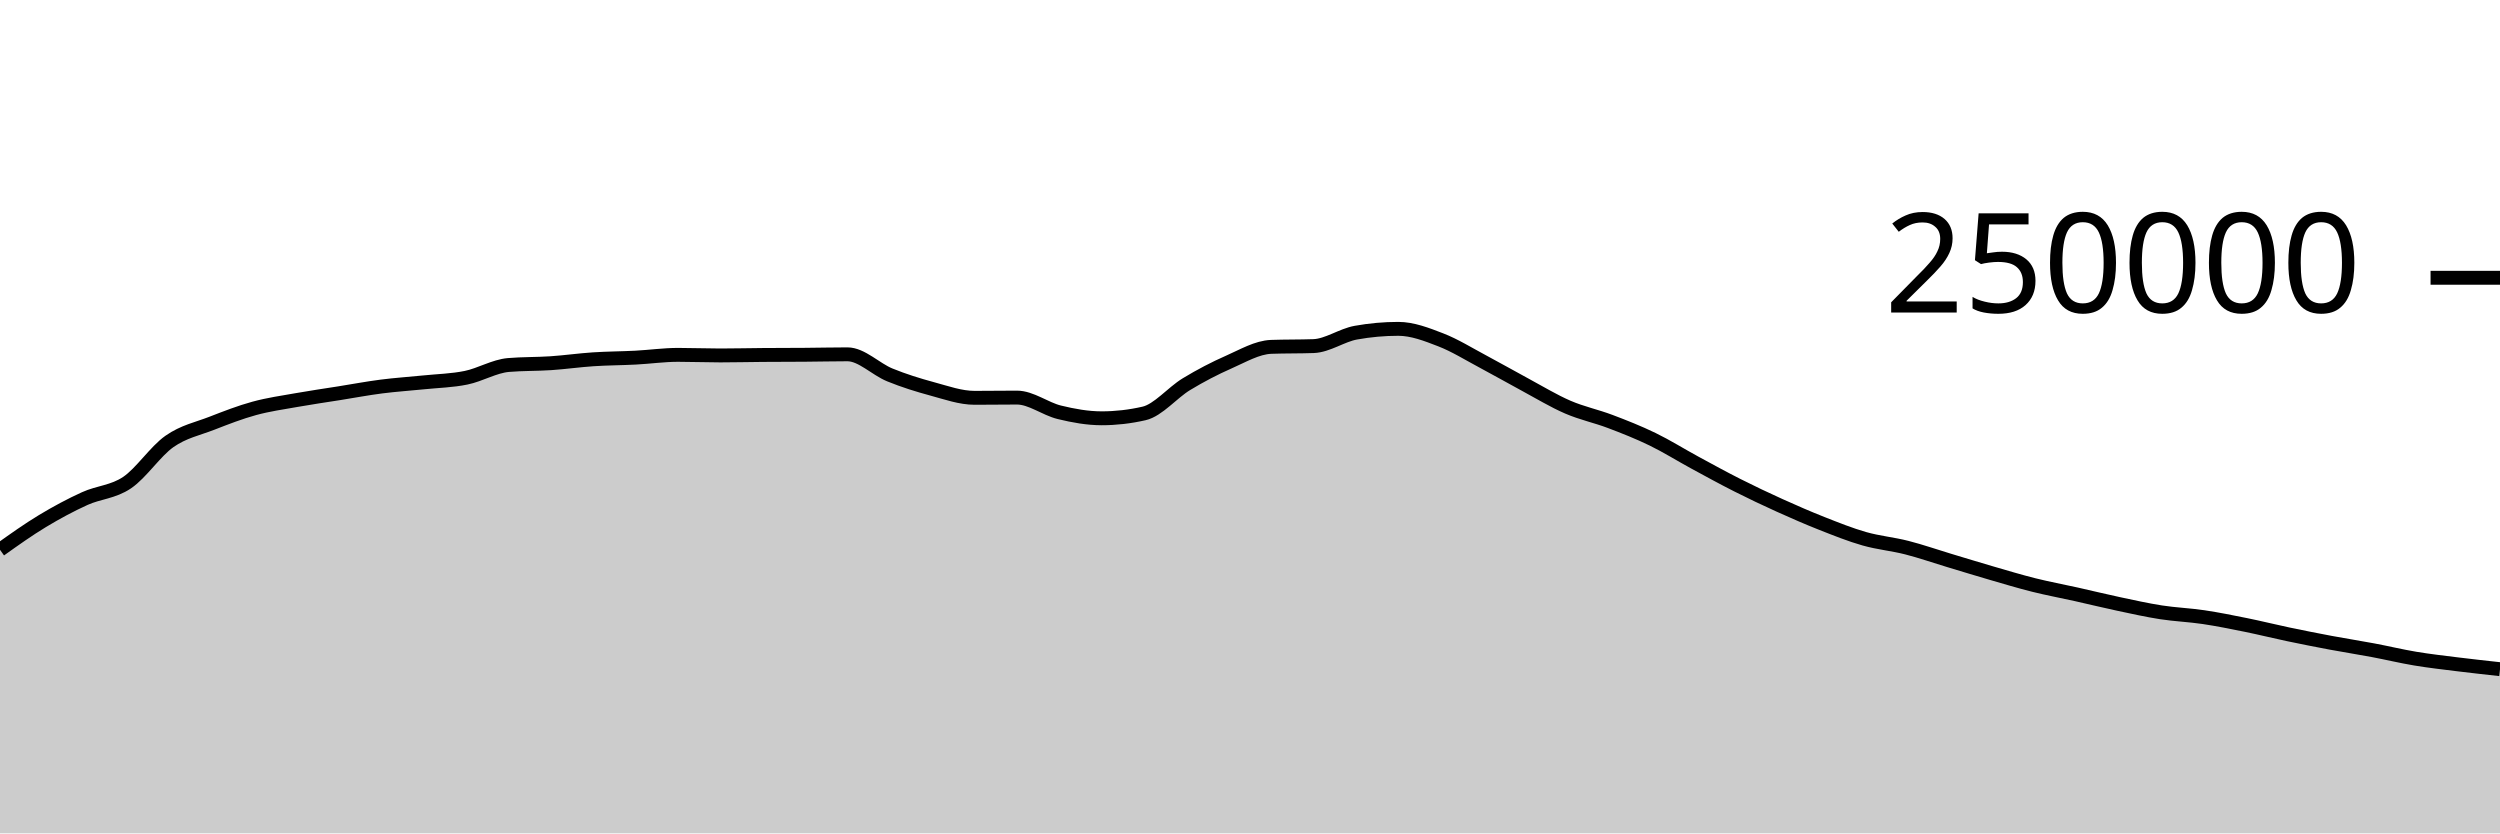
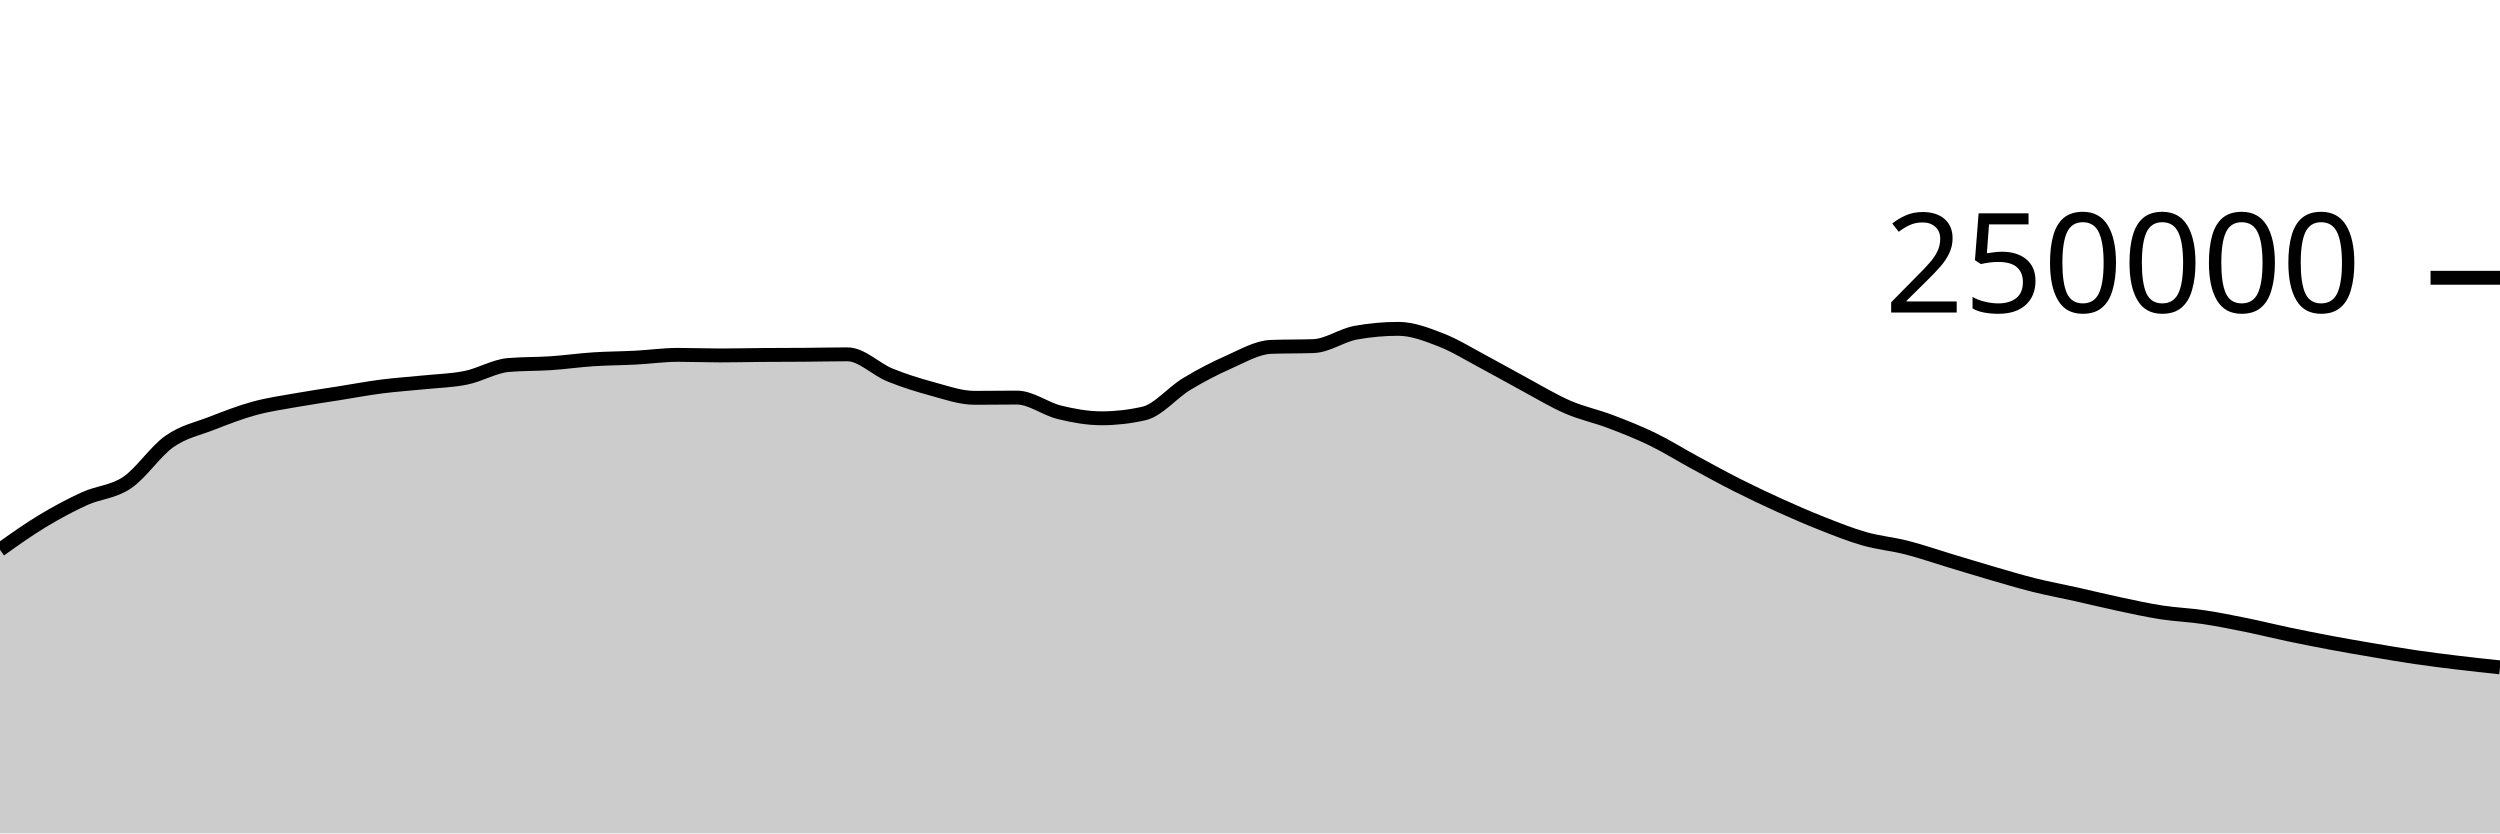
<svg xmlns="http://www.w3.org/2000/svg" viewBox="0 0 180 60">
  <g transform="translate(0,20)">
-     <path class="area" fill="rgba(0, 0, 0, 0.2)" d="M0,19.584C1.017,18.859,2.034,18.134,3.051,17.52C4.068,16.906,5.085,16.36,6.102,15.898C7.119,15.436,8.136,15.433,9.153,14.747C10.169,14.06,11.186,12.493,12.203,11.781C13.22,11.069,14.237,10.871,15.254,10.474C16.271,10.078,17.288,9.682,18.305,9.404C19.322,9.125,20.339,8.984,21.356,8.803C22.373,8.621,23.39,8.477,24.407,8.315C25.424,8.153,26.441,7.961,27.458,7.83C28.475,7.699,29.492,7.635,30.508,7.53C31.525,7.425,32.542,7.406,33.559,7.197C34.576,6.989,35.593,6.366,36.61,6.28C37.627,6.194,38.644,6.219,39.661,6.151C40.678,6.082,41.695,5.936,42.712,5.869C43.729,5.802,44.746,5.802,45.763,5.749C46.78,5.696,47.797,5.55,48.814,5.55C49.831,5.55,50.847,5.592,51.864,5.592C52.881,5.592,53.898,5.565,54.915,5.558C55.932,5.55,56.949,5.552,57.966,5.544C58.983,5.537,60,5.511,61.017,5.511C62.034,5.511,63.051,6.581,64.068,6.995C65.085,7.41,66.102,7.725,67.119,8C68.136,8.275,69.153,8.643,70.169,8.643C71.186,8.643,72.203,8.626,73.22,8.626C74.237,8.626,75.254,9.437,76.271,9.685C77.288,9.934,78.305,10.117,79.322,10.117C80.339,10.117,81.356,10.001,82.373,9.767C83.39,9.533,84.407,8.276,85.424,7.66C86.441,7.043,87.458,6.515,88.475,6.067C89.492,5.62,90.508,5.012,91.525,4.974C92.542,4.937,93.559,4.956,94.576,4.919C95.593,4.881,96.61,4.133,97.627,3.951C98.644,3.768,99.661,3.677,100.678,3.677C101.695,3.677,102.712,4.074,103.729,4.467C104.746,4.86,105.763,5.496,106.78,6.036C107.797,6.575,108.814,7.161,109.831,7.707C110.847,8.253,111.864,8.874,112.881,9.313C113.898,9.753,114.915,9.96,115.932,10.345C116.949,10.73,117.966,11.131,118.983,11.625C120,12.119,121.017,12.758,122.034,13.309C123.051,13.861,124.068,14.42,125.085,14.933C126.102,15.447,127.119,15.929,128.136,16.389C129.153,16.849,130.169,17.292,131.186,17.693C132.203,18.093,133.22,18.503,134.237,18.792C135.254,19.081,136.271,19.169,137.288,19.429C138.305,19.689,139.322,20.045,140.339,20.351C141.356,20.657,142.373,20.97,143.39,21.266C144.407,21.561,145.424,21.869,146.441,22.123C147.458,22.377,148.475,22.564,149.492,22.791C150.508,23.018,151.525,23.269,152.542,23.485C153.559,23.701,154.576,23.929,155.593,24.087C156.61,24.244,157.627,24.281,158.644,24.432C159.661,24.584,160.678,24.789,161.695,24.995C162.712,25.201,163.729,25.456,164.746,25.67C165.763,25.883,166.78,26.086,167.797,26.276C168.814,26.467,169.831,26.623,170.847,26.814C171.864,27.005,172.881,27.252,173.898,27.421C174.915,27.591,175.932,27.705,176.949,27.832C177.966,27.958,178.983,28.069,180,28.181L180,40C178.983,40,177.966,40,176.949,40C175.932,40,174.915,40,173.898,40C172.881,40,171.864,40,170.847,40C169.831,40,168.814,40,167.797,40C166.78,40,165.763,40,164.746,40C163.729,40,162.712,40,161.695,40C160.678,40,159.661,40,158.644,40C157.627,40,156.61,40,155.593,40C154.576,40,153.559,40,152.542,40C151.525,40,150.508,40,149.492,40C148.475,40,147.458,40,146.441,40C145.424,40,144.407,40,143.39,40C142.373,40,141.356,40,140.339,40C139.322,40,138.305,40,137.288,40C136.271,40,135.254,40,134.237,40C133.22,40,132.203,40,131.186,40C130.169,40,129.153,40,128.136,40C127.119,40,126.102,40,125.085,40C124.068,40,123.051,40,122.034,40C121.017,40,120,40,118.983,40C117.966,40,116.949,40,115.932,40C114.915,40,113.898,40,112.881,40C111.864,40,110.847,40,109.831,40C108.814,40,107.797,40,106.78,40C105.763,40,104.746,40,103.729,40C102.712,40,101.695,40,100.678,40C99.661,40,98.644,40,97.627,40C96.61,40,95.593,40,94.576,40C93.559,40,92.542,40,91.525,40C90.508,40,89.492,40,88.475,40C87.458,40,86.441,40,85.424,40C84.407,40,83.39,40,82.373,40C81.356,40,80.339,40,79.322,40C78.305,40,77.288,40,76.271,40C75.254,40,74.237,40,73.22,40C72.203,40,71.186,40,70.169,40C69.153,40,68.136,40,67.119,40C66.102,40,65.085,40,64.068,40C63.051,40,62.034,40,61.017,40C60,40,58.983,40,57.966,40C56.949,40,55.932,40,54.915,40C53.898,40,52.881,40,51.864,40C50.847,40,49.831,40,48.814,40C47.797,40,46.78,40,45.763,40C44.746,40,43.729,40,42.712,40C41.695,40,40.678,40,39.661,40C38.644,40,37.627,40,36.61,40C35.593,40,34.576,40,33.559,40C32.542,40,31.525,40,30.508,40C29.492,40,28.475,40,27.458,40C26.441,40,25.424,40,24.407,40C23.39,40,22.373,40,21.356,40C20.339,40,19.322,40,18.305,40C17.288,40,16.271,40,15.254,40C14.237,40,13.22,40,12.203,40C11.186,40,10.169,40,9.153,40C8.136,40,7.119,40,6.102,40C5.085,40,4.068,40,3.051,40C2.034,40,1.017,40,0,40Z" />
-     <path class="line" stroke="black" fill="none" d="M0,19.584C1.017,18.859,2.034,18.134,3.051,17.52C4.068,16.906,5.085,16.36,6.102,15.898C7.119,15.436,8.136,15.433,9.153,14.747C10.169,14.06,11.186,12.493,12.203,11.781C13.22,11.069,14.237,10.871,15.254,10.474C16.271,10.078,17.288,9.682,18.305,9.404C19.322,9.125,20.339,8.984,21.356,8.803C22.373,8.621,23.39,8.477,24.407,8.315C25.424,8.153,26.441,7.961,27.458,7.83C28.475,7.699,29.492,7.635,30.508,7.53C31.525,7.425,32.542,7.406,33.559,7.197C34.576,6.989,35.593,6.366,36.61,6.28C37.627,6.194,38.644,6.219,39.661,6.151C40.678,6.082,41.695,5.936,42.712,5.869C43.729,5.802,44.746,5.802,45.763,5.749C46.78,5.696,47.797,5.55,48.814,5.55C49.831,5.55,50.847,5.592,51.864,5.592C52.881,5.592,53.898,5.565,54.915,5.558C55.932,5.55,56.949,5.552,57.966,5.544C58.983,5.537,60,5.511,61.017,5.511C62.034,5.511,63.051,6.581,64.068,6.995C65.085,7.41,66.102,7.725,67.119,8C68.136,8.275,69.153,8.643,70.169,8.643C71.186,8.643,72.203,8.626,73.22,8.626C74.237,8.626,75.254,9.437,76.271,9.685C77.288,9.934,78.305,10.117,79.322,10.117C80.339,10.117,81.356,10.001,82.373,9.767C83.39,9.533,84.407,8.276,85.424,7.66C86.441,7.043,87.458,6.515,88.475,6.067C89.492,5.62,90.508,5.012,91.525,4.974C92.542,4.937,93.559,4.956,94.576,4.919C95.593,4.881,96.61,4.133,97.627,3.951C98.644,3.768,99.661,3.677,100.678,3.677C101.695,3.677,102.712,4.074,103.729,4.467C104.746,4.86,105.763,5.496,106.78,6.036C107.797,6.575,108.814,7.161,109.831,7.707C110.847,8.253,111.864,8.874,112.881,9.313C113.898,9.753,114.915,9.96,115.932,10.345C116.949,10.73,117.966,11.131,118.983,11.625C120,12.119,121.017,12.758,122.034,13.309C123.051,13.861,124.068,14.42,125.085,14.933C126.102,15.447,127.119,15.929,128.136,16.389C129.153,16.849,130.169,17.292,131.186,17.693C132.203,18.093,133.22,18.503,134.237,18.792C135.254,19.081,136.271,19.169,137.288,19.429C138.305,19.689,139.322,20.045,140.339,20.351C141.356,20.657,142.373,20.97,143.39,21.266C144.407,21.561,145.424,21.869,146.441,22.123C147.458,22.377,148.475,22.564,149.492,22.791C150.508,23.018,151.525,23.269,152.542,23.485C153.559,23.701,154.576,23.929,155.593,24.087C156.61,24.244,157.627,24.281,158.644,24.432C159.661,24.584,160.678,24.789,161.695,24.995C162.712,25.201,163.729,25.456,164.746,25.67C165.763,25.883,166.78,26.086,167.797,26.276C168.814,26.467,169.831,26.623,170.847,26.814C171.864,27.005,172.881,27.252,173.898,27.421C174.915,27.591,175.932,27.705,176.949,27.832C177.966,27.958,178.983,28.069,180,28.181" />
+     <path class="area" fill="rgba(0, 0, 0, 0.2)" d="M0,19.584C1.017,18.859,2.034,18.134,3.051,17.52C4.068,16.906,5.085,16.36,6.102,15.898C7.119,15.436,8.136,15.433,9.153,14.747C10.169,14.06,11.186,12.493,12.203,11.781C13.22,11.069,14.237,10.871,15.254,10.474C16.271,10.078,17.288,9.682,18.305,9.404C19.322,9.125,20.339,8.984,21.356,8.803C22.373,8.621,23.39,8.477,24.407,8.315C25.424,8.153,26.441,7.961,27.458,7.83C28.475,7.699,29.492,7.635,30.508,7.53C31.525,7.425,32.542,7.406,33.559,7.197C34.576,6.989,35.593,6.366,36.61,6.28C37.627,6.194,38.644,6.219,39.661,6.151C40.678,6.082,41.695,5.936,42.712,5.869C43.729,5.802,44.746,5.802,45.763,5.749C46.78,5.696,47.797,5.55,48.814,5.55C49.831,5.55,50.847,5.592,51.864,5.592C52.881,5.592,53.898,5.565,54.915,5.558C55.932,5.55,56.949,5.552,57.966,5.544C58.983,5.537,60,5.511,61.017,5.511C62.034,5.511,63.051,6.581,64.068,6.995C65.085,7.41,66.102,7.725,67.119,8C68.136,8.275,69.153,8.643,70.169,8.643C71.186,8.643,72.203,8.626,73.22,8.626C74.237,8.626,75.254,9.437,76.271,9.685C77.288,9.934,78.305,10.117,79.322,10.117C80.339,10.117,81.356,10.001,82.373,9.767C83.39,9.533,84.407,8.276,85.424,7.66C86.441,7.043,87.458,6.515,88.475,6.067C89.492,5.62,90.508,5.012,91.525,4.974C92.542,4.937,93.559,4.956,94.576,4.919C95.593,4.881,96.61,4.133,97.627,3.951C98.644,3.768,99.661,3.677,100.678,3.677C101.695,3.677,102.712,4.074,103.729,4.467C104.746,4.86,105.763,5.496,106.78,6.036C107.797,6.575,108.814,7.161,109.831,7.707C110.847,8.253,111.864,8.874,112.881,9.313C113.898,9.753,114.915,9.96,115.932,10.345C116.949,10.73,117.966,11.131,118.983,11.625C120,12.119,121.017,12.758,122.034,13.309C123.051,13.861,124.068,14.42,125.085,14.933C126.102,15.447,127.119,15.929,128.136,16.389C129.153,16.849,130.169,17.292,131.186,17.693C132.203,18.093,133.22,18.503,134.237,18.792C135.254,19.081,136.271,19.169,137.288,19.429C138.305,19.689,139.322,20.045,140.339,20.351C141.356,20.657,142.373,20.97,143.39,21.266C144.407,21.561,145.424,21.869,146.441,22.123C147.458,22.377,148.475,22.564,149.492,22.791C150.508,23.018,151.525,23.269,152.542,23.485C153.559,23.701,154.576,23.929,155.593,24.087C156.61,24.244,157.627,24.281,158.644,24.432C159.661,24.584,160.678,24.789,161.695,24.995C162.712,25.201,163.729,25.456,164.746,25.67C165.763,25.883,166.78,26.086,167.797,26.276C168.814,26.467,169.831,26.642,170.847,26.814C171.864,26.987,172.881,27.162,173.898,27.312C174.915,27.461,175.932,27.587,176.949,27.71C177.966,27.833,178.983,27.942,180,28.05L180,40C178.983,40,177.966,40,176.949,40C175.932,40,174.915,40,173.898,40C172.881,40,171.864,40,170.847,40C169.831,40,168.814,40,167.797,40C166.78,40,165.763,40,164.746,40C163.729,40,162.712,40,161.695,40C160.678,40,159.661,40,158.644,40C157.627,40,156.61,40,155.593,40C154.576,40,153.559,40,152.542,40C151.525,40,150.508,40,149.492,40C148.475,40,147.458,40,146.441,40C145.424,40,144.407,40,143.39,40C142.373,40,141.356,40,140.339,40C139.322,40,138.305,40,137.288,40C136.271,40,135.254,40,134.237,40C133.22,40,132.203,40,131.186,40C130.169,40,129.153,40,128.136,40C127.119,40,126.102,40,125.085,40C124.068,40,123.051,40,122.034,40C121.017,40,120,40,118.983,40C117.966,40,116.949,40,115.932,40C114.915,40,113.898,40,112.881,40C111.864,40,110.847,40,109.831,40C108.814,40,107.797,40,106.78,40C105.763,40,104.746,40,103.729,40C102.712,40,101.695,40,100.678,40C99.661,40,98.644,40,97.627,40C96.61,40,95.593,40,94.576,40C93.559,40,92.542,40,91.525,40C90.508,40,89.492,40,88.475,40C87.458,40,86.441,40,85.424,40C84.407,40,83.39,40,82.373,40C81.356,40,80.339,40,79.322,40C78.305,40,77.288,40,76.271,40C75.254,40,74.237,40,73.22,40C72.203,40,71.186,40,70.169,40C69.153,40,68.136,40,67.119,40C66.102,40,65.085,40,64.068,40C63.051,40,62.034,40,61.017,40C60,40,58.983,40,57.966,40C56.949,40,55.932,40,54.915,40C53.898,40,52.881,40,51.864,40C50.847,40,49.831,40,48.814,40C47.797,40,46.78,40,45.763,40C44.746,40,43.729,40,42.712,40C41.695,40,40.678,40,39.661,40C38.644,40,37.627,40,36.61,40C35.593,40,34.576,40,33.559,40C32.542,40,31.525,40,30.508,40C29.492,40,28.475,40,27.458,40C26.441,40,25.424,40,24.407,40C23.39,40,22.373,40,21.356,40C20.339,40,19.322,40,18.305,40C17.288,40,16.271,40,15.254,40C14.237,40,13.22,40,12.203,40C11.186,40,10.169,40,9.153,40C8.136,40,7.119,40,6.102,40C5.085,40,4.068,40,3.051,40C2.034,40,1.017,40,0,40Z" />
+     <path class="line" stroke="black" fill="none" d="M0,19.584C1.017,18.859,2.034,18.134,3.051,17.52C4.068,16.906,5.085,16.36,6.102,15.898C7.119,15.436,8.136,15.433,9.153,14.747C10.169,14.06,11.186,12.493,12.203,11.781C13.22,11.069,14.237,10.871,15.254,10.474C16.271,10.078,17.288,9.682,18.305,9.404C19.322,9.125,20.339,8.984,21.356,8.803C22.373,8.621,23.39,8.477,24.407,8.315C25.424,8.153,26.441,7.961,27.458,7.83C28.475,7.699,29.492,7.635,30.508,7.53C31.525,7.425,32.542,7.406,33.559,7.197C34.576,6.989,35.593,6.366,36.61,6.28C37.627,6.194,38.644,6.219,39.661,6.151C40.678,6.082,41.695,5.936,42.712,5.869C43.729,5.802,44.746,5.802,45.763,5.749C46.78,5.696,47.797,5.55,48.814,5.55C49.831,5.55,50.847,5.592,51.864,5.592C52.881,5.592,53.898,5.565,54.915,5.558C55.932,5.55,56.949,5.552,57.966,5.544C58.983,5.537,60,5.511,61.017,5.511C62.034,5.511,63.051,6.581,64.068,6.995C65.085,7.41,66.102,7.725,67.119,8C68.136,8.275,69.153,8.643,70.169,8.643C71.186,8.643,72.203,8.626,73.22,8.626C74.237,8.626,75.254,9.437,76.271,9.685C77.288,9.934,78.305,10.117,79.322,10.117C80.339,10.117,81.356,10.001,82.373,9.767C83.39,9.533,84.407,8.276,85.424,7.66C86.441,7.043,87.458,6.515,88.475,6.067C89.492,5.62,90.508,5.012,91.525,4.974C92.542,4.937,93.559,4.956,94.576,4.919C95.593,4.881,96.61,4.133,97.627,3.951C98.644,3.768,99.661,3.677,100.678,3.677C101.695,3.677,102.712,4.074,103.729,4.467C104.746,4.86,105.763,5.496,106.78,6.036C107.797,6.575,108.814,7.161,109.831,7.707C110.847,8.253,111.864,8.874,112.881,9.313C113.898,9.753,114.915,9.96,115.932,10.345C116.949,10.73,117.966,11.131,118.983,11.625C120,12.119,121.017,12.758,122.034,13.309C123.051,13.861,124.068,14.42,125.085,14.933C126.102,15.447,127.119,15.929,128.136,16.389C129.153,16.849,130.169,17.292,131.186,17.693C132.203,18.093,133.22,18.503,134.237,18.792C135.254,19.081,136.271,19.169,137.288,19.429C138.305,19.689,139.322,20.045,140.339,20.351C141.356,20.657,142.373,20.97,143.39,21.266C144.407,21.561,145.424,21.869,146.441,22.123C147.458,22.377,148.475,22.564,149.492,22.791C150.508,23.018,151.525,23.269,152.542,23.485C153.559,23.701,154.576,23.929,155.593,24.087C156.61,24.244,157.627,24.281,158.644,24.432C159.661,24.584,160.678,24.789,161.695,24.995C162.712,25.201,163.729,25.456,164.746,25.67C165.763,25.883,166.78,26.086,167.797,26.276C168.814,26.467,169.831,26.642,170.847,26.814C171.864,26.987,172.881,27.162,173.898,27.312C174.915,27.461,175.932,27.587,176.949,27.71C177.966,27.833,178.983,27.942,180,28.05" />
    <path class="axis-ceiling" stroke-width="1" stroke="black" fill="none" d="M175,0L180,0" />
    <text class="axis-ceiling-label" font-family="sans-serif" text-anchor="end" font-size="10px" x="170" y="2.5">250000</text>
  </g>
</svg>
